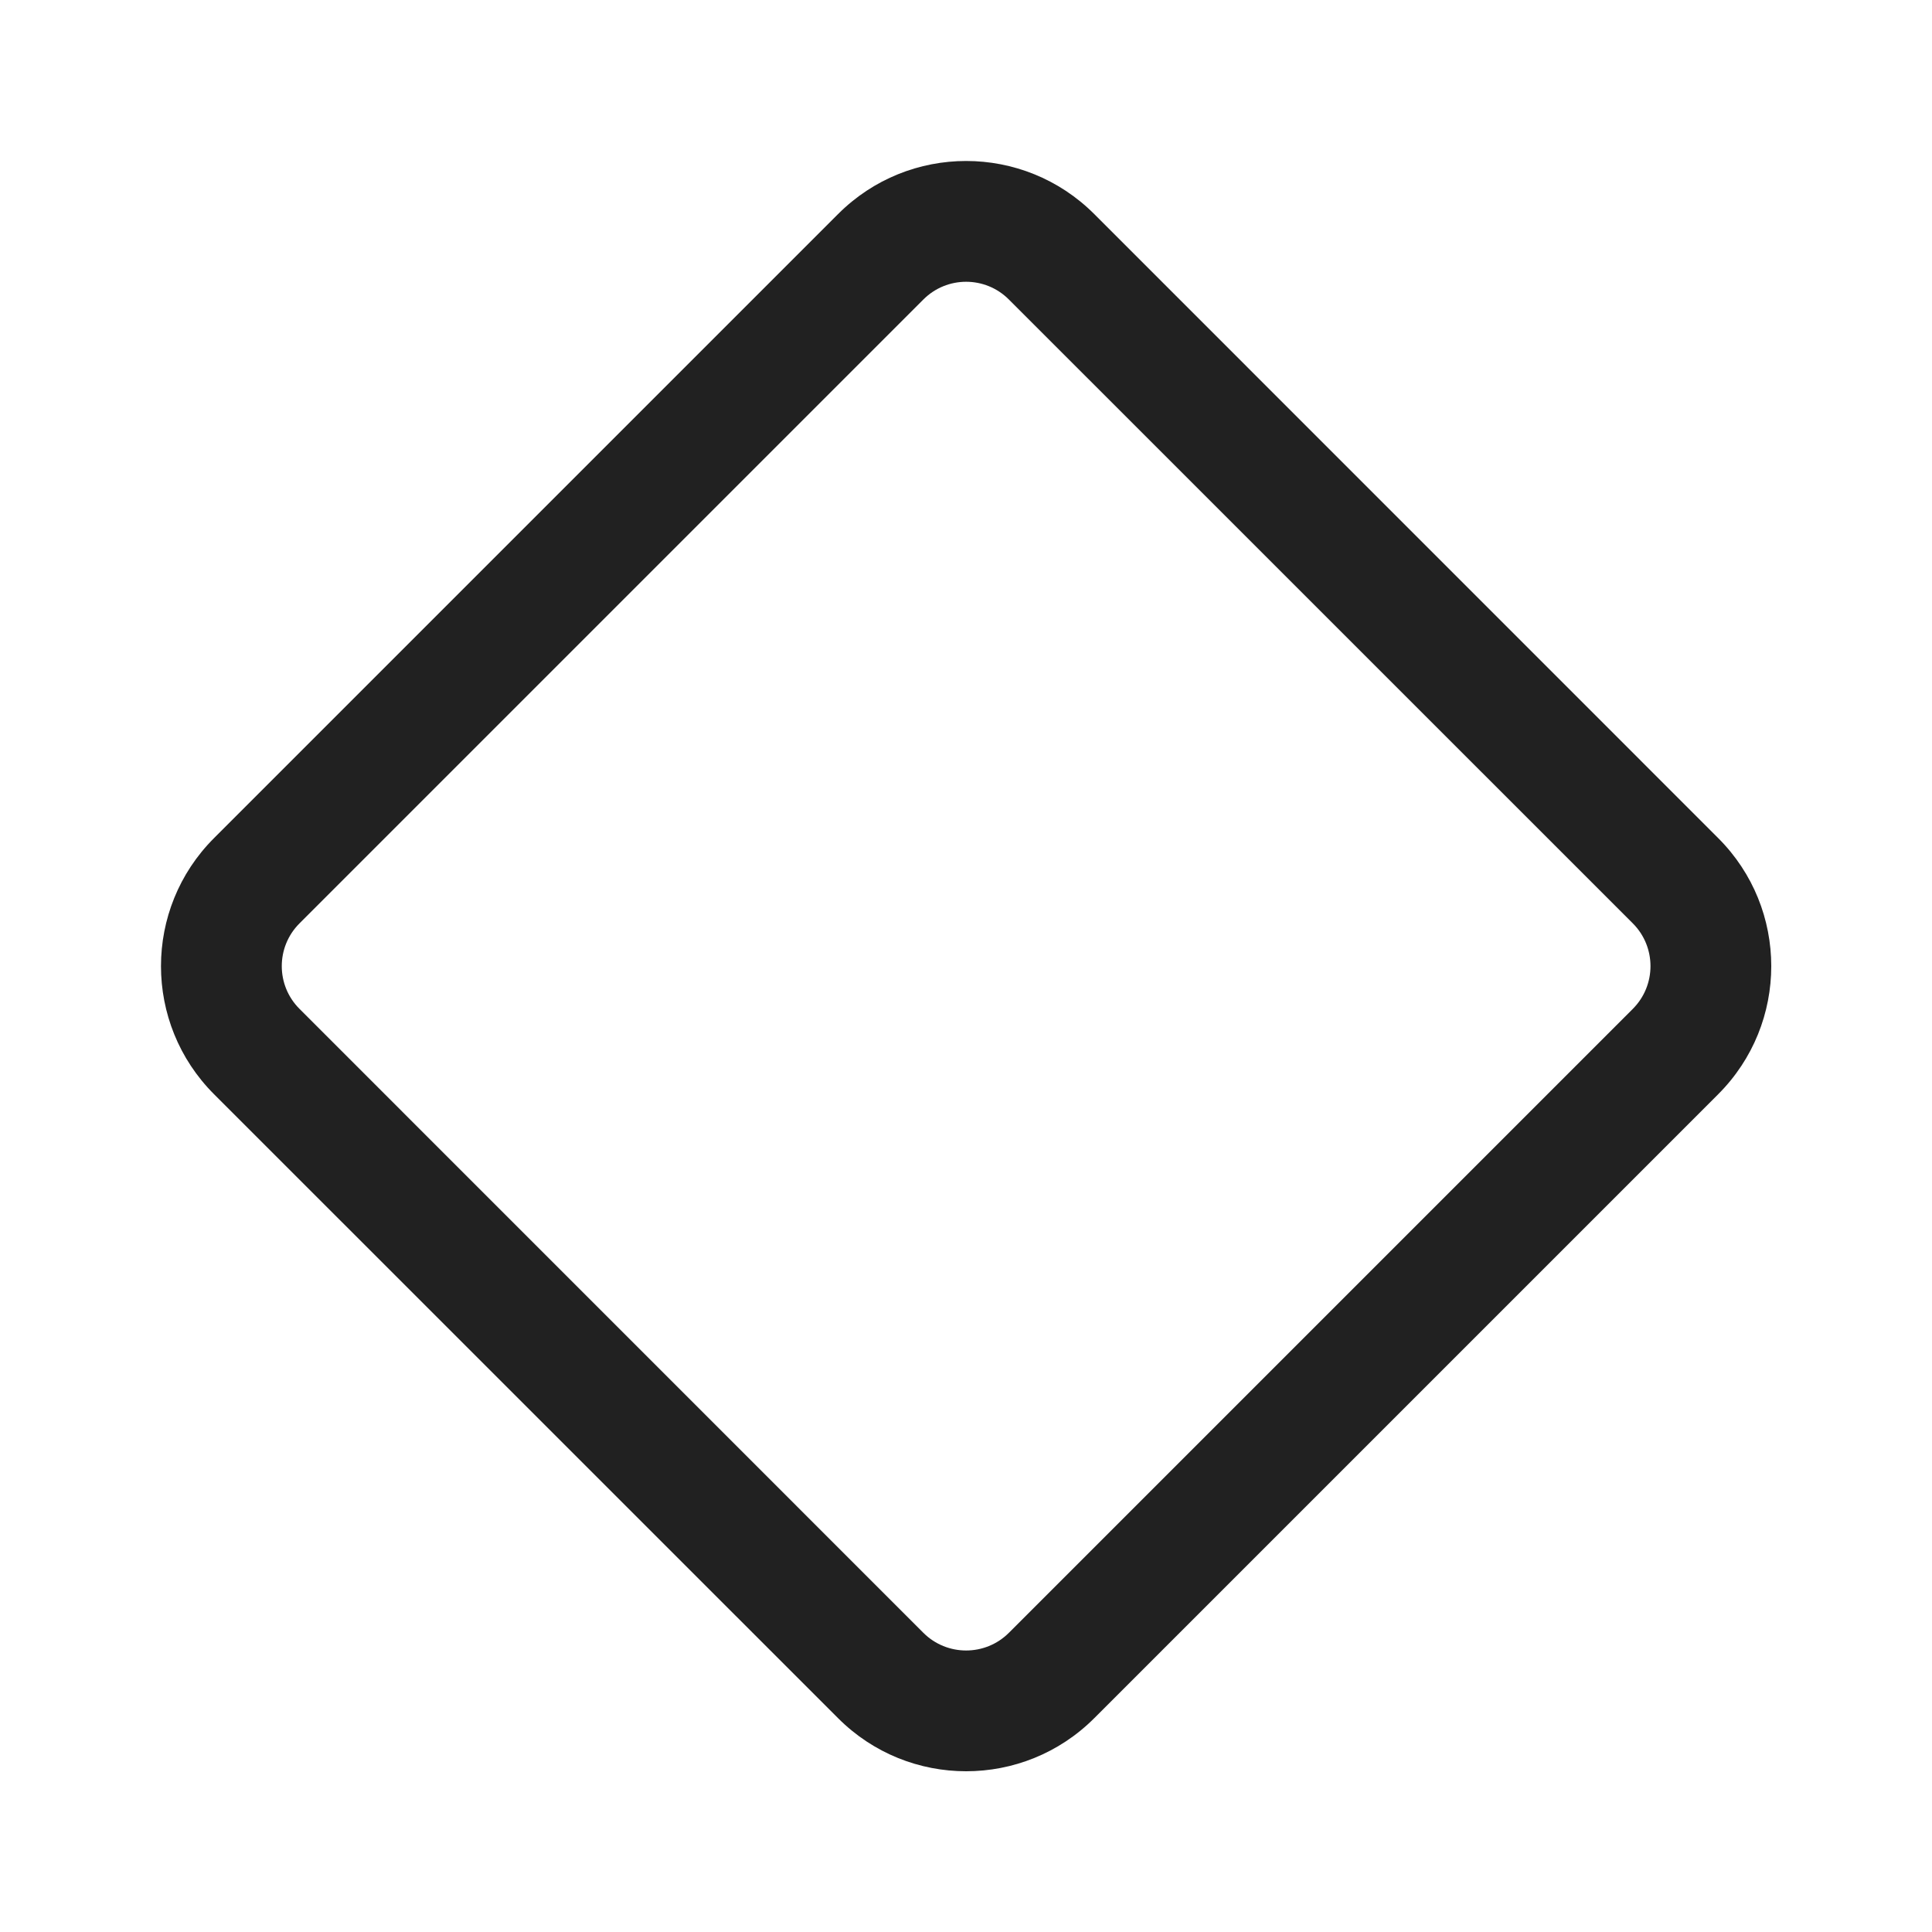
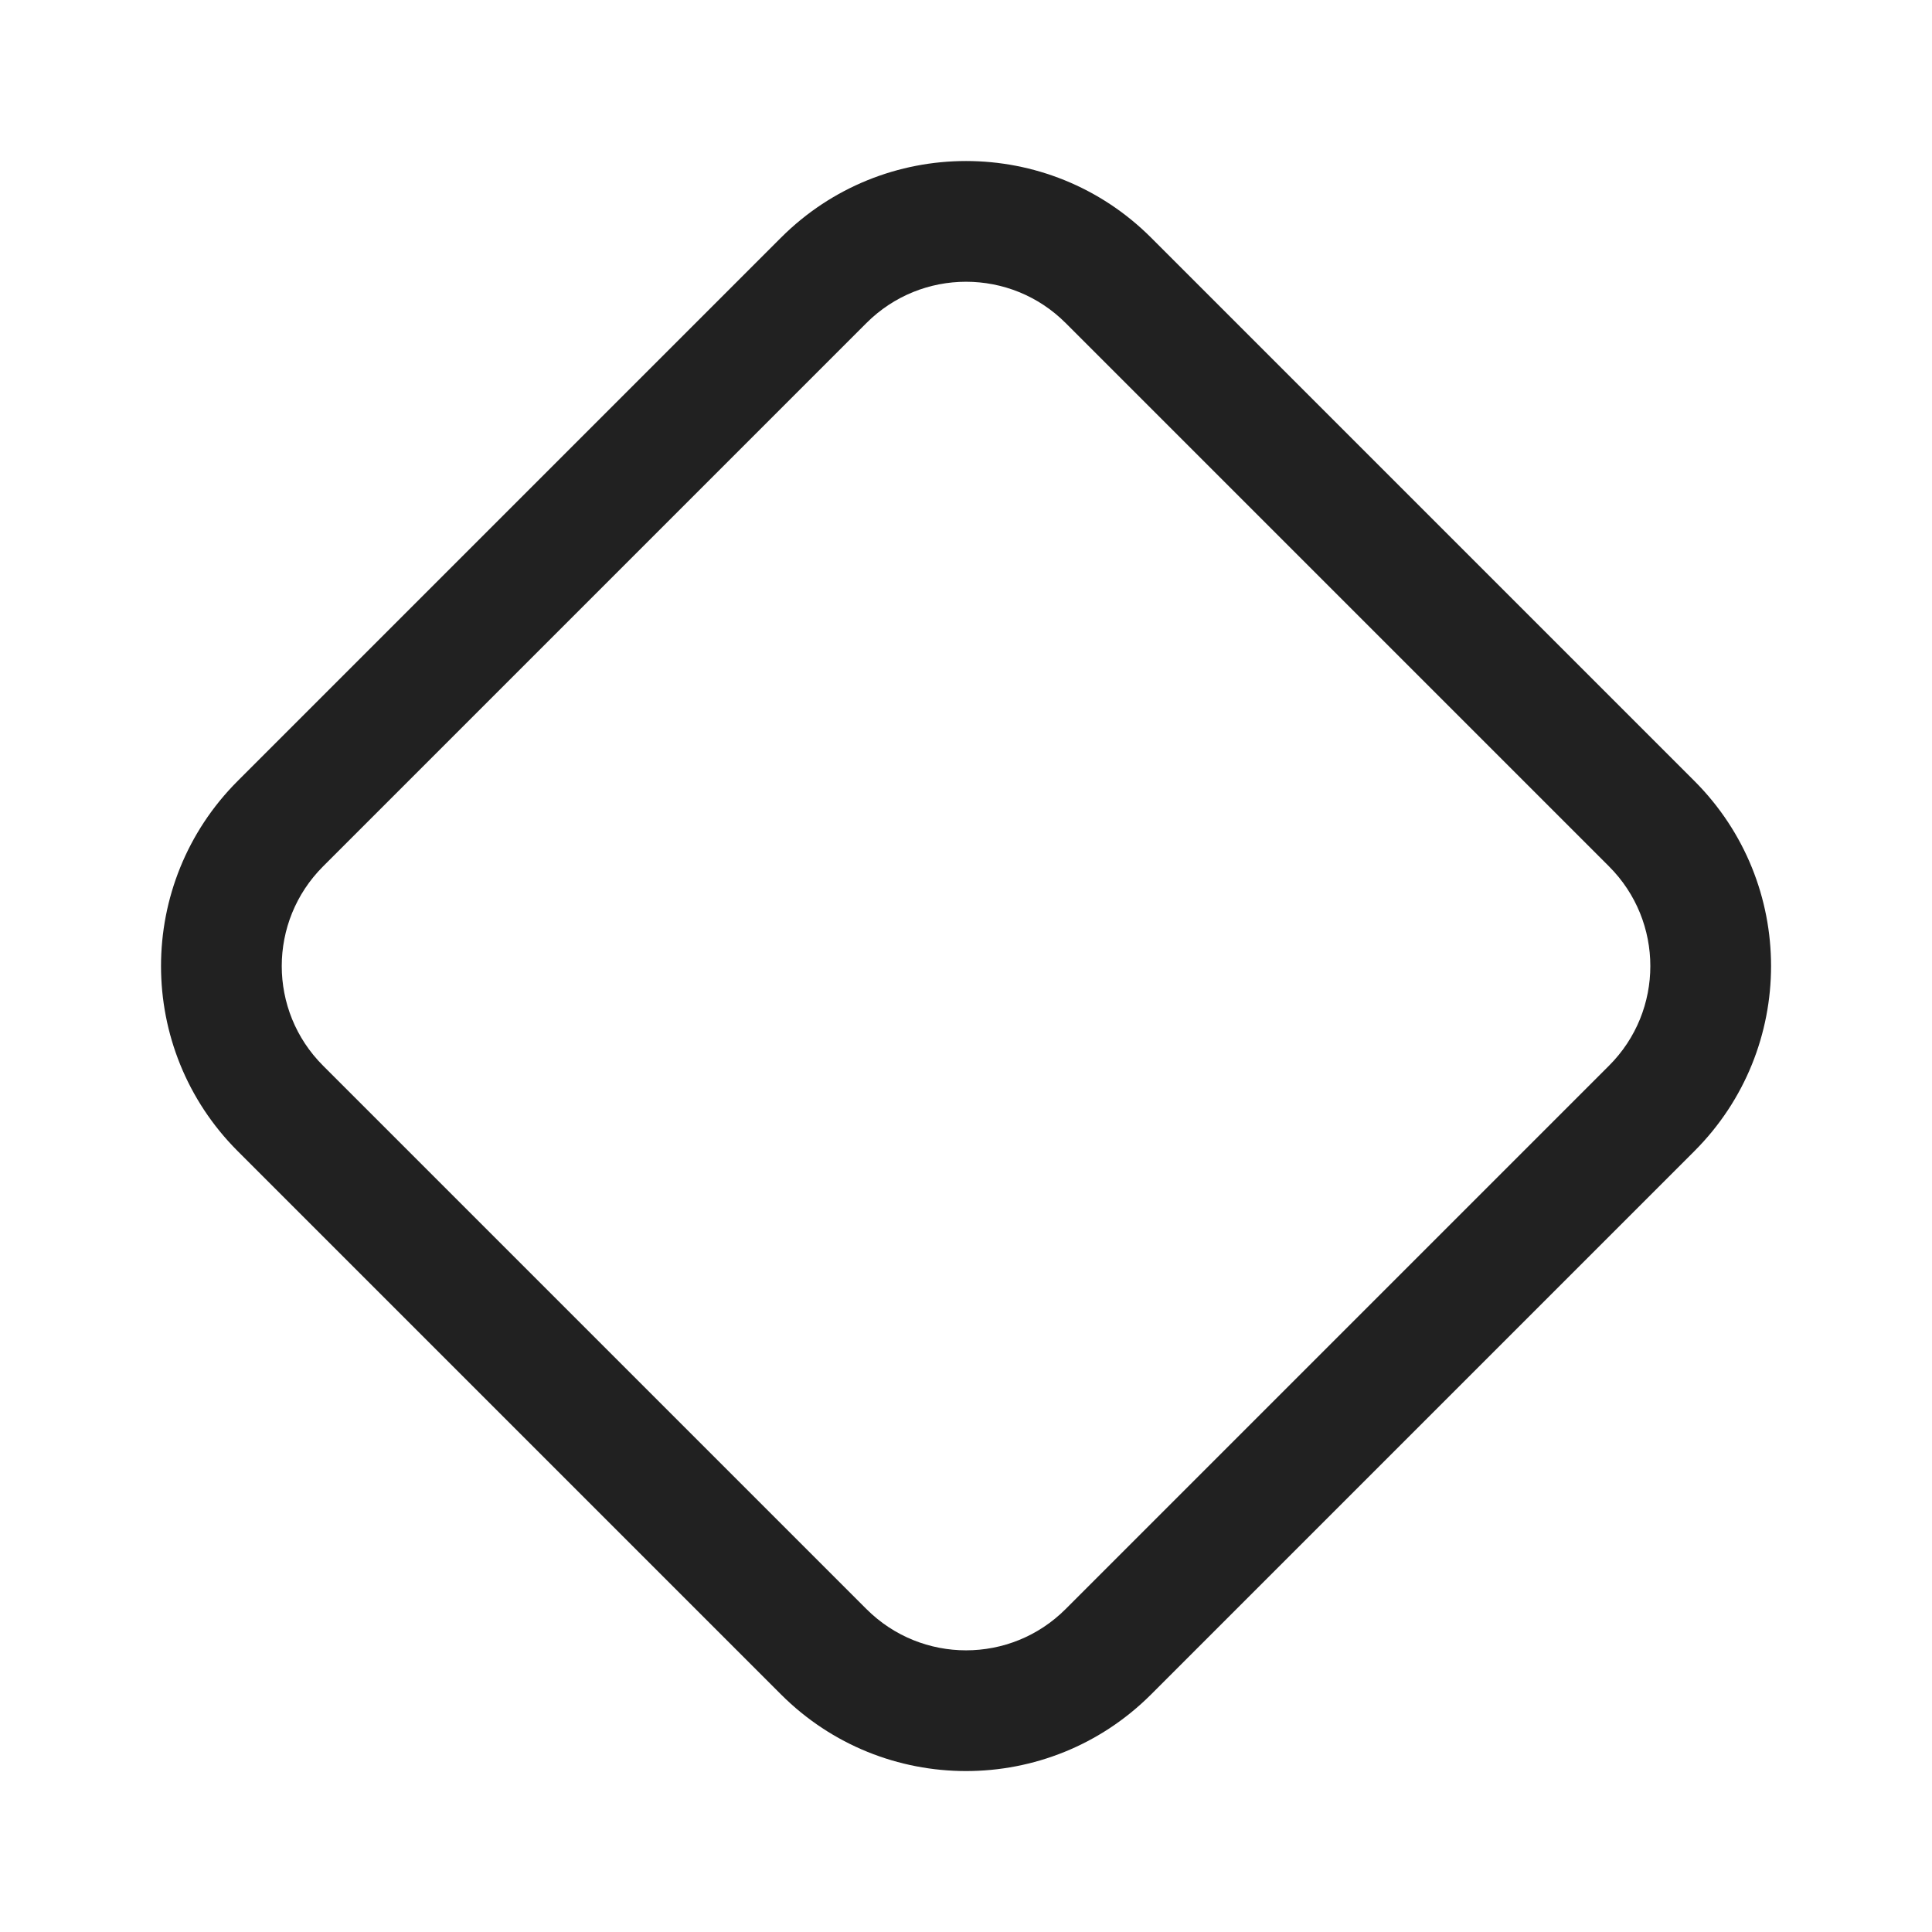
<svg xmlns="http://www.w3.org/2000/svg" width="24" height="24" viewBox="0 0 24 24" fill="none">
-   <path d="M2.659 13.593C1.78 12.714 1.78 11.289 2.659 10.411L10.411 2.659C11.289 1.78 12.714 1.78 13.593 2.659L21.344 10.411C22.223 11.289 22.223 12.714 21.344 13.593L13.593 21.344C12.714 22.223 11.289 22.223 10.411 21.344L2.659 13.593ZM3.72 11.471C3.427 11.764 3.427 12.239 3.72 12.532L11.471 20.284C11.764 20.576 12.239 20.576 12.532 20.284L20.284 12.532C20.576 12.239 20.576 11.764 20.284 11.471L12.532 3.72C12.239 3.427 11.764 3.427 11.471 3.72L3.72 11.471Z" fill="#212121" />
+   <path d="M2.952 14.299C1.683 13.029 1.683 10.972 2.952 9.702L9.702 2.952C10.972 1.683 13.029 1.683 14.299 2.952L21.049 9.702C22.318 10.972 22.318 13.029 21.049 14.299L14.299 21.049C13.029 22.318 10.972 22.318 9.702 21.049L2.952 14.299ZM4.013 10.763C3.329 11.447 3.329 12.555 4.013 13.238L10.763 19.988C11.447 20.672 12.555 20.672 13.238 19.988L19.988 13.238C20.672 12.555 20.672 11.447 19.988 10.763L13.238 4.013C12.555 3.329 11.447 3.329 10.763 4.013L4.013 10.763Z" fill="#212121" />
</svg>
